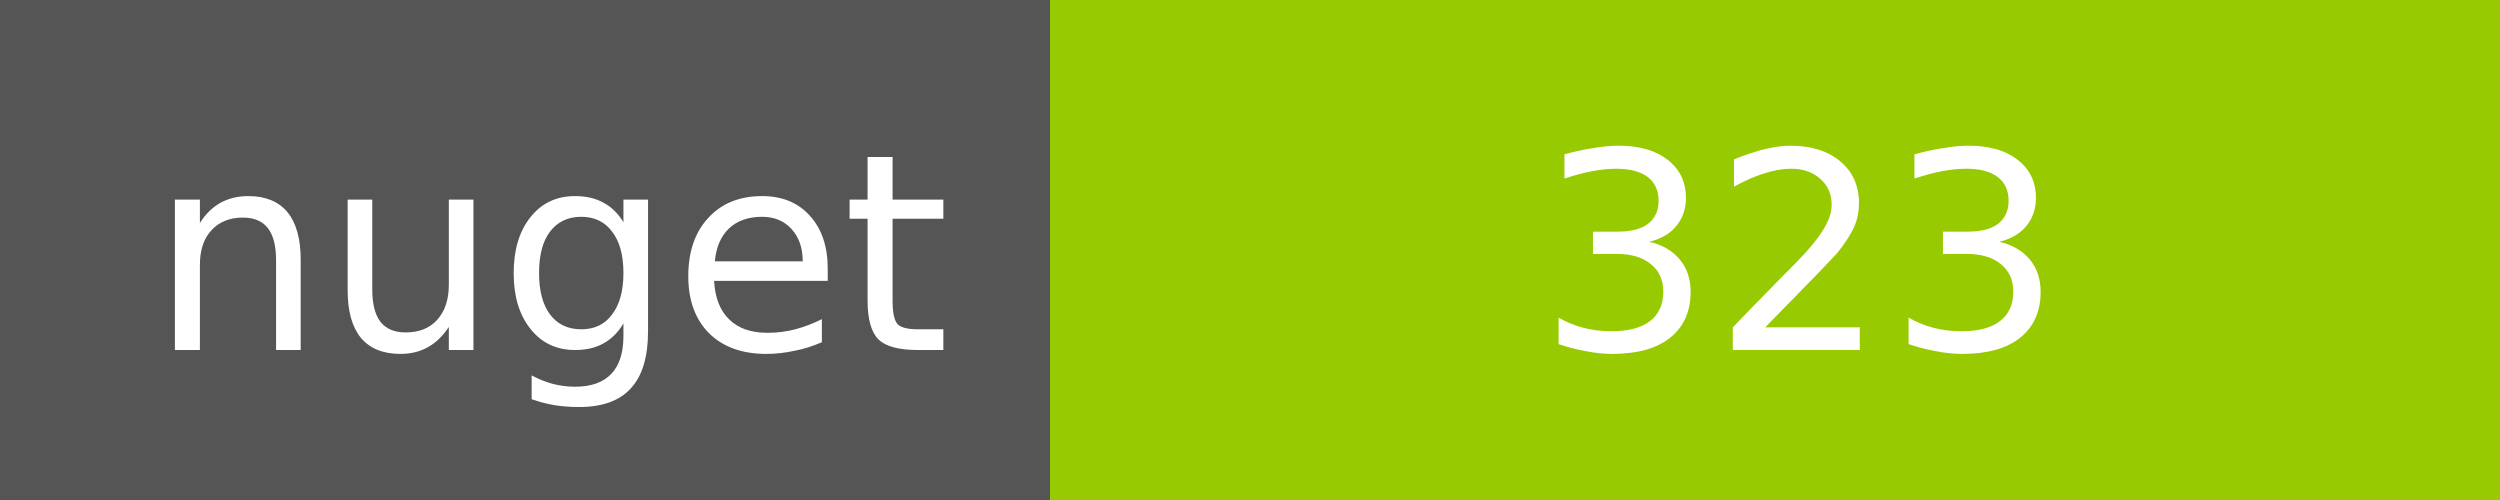
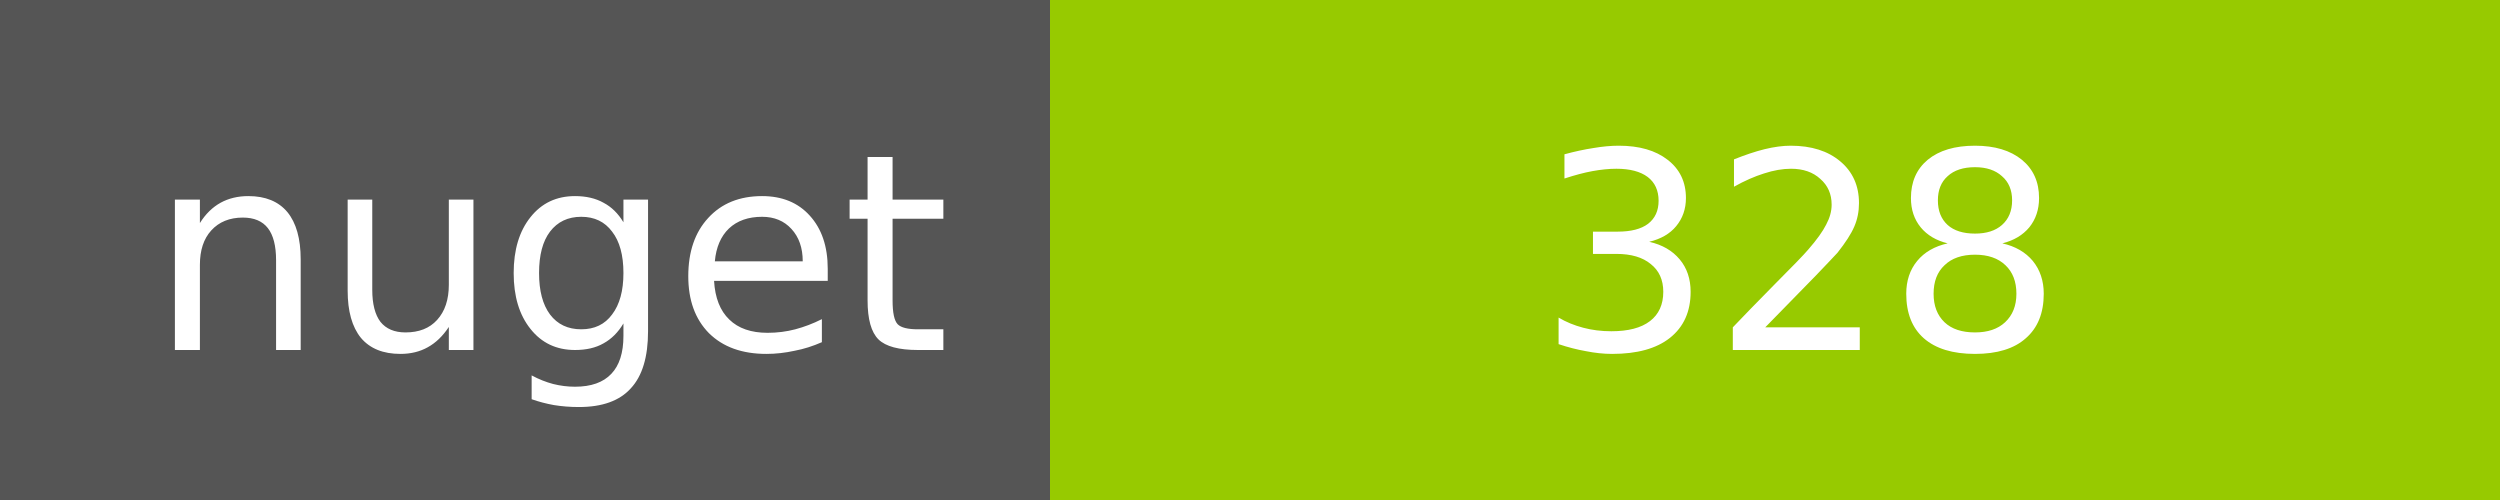
<svg xmlns="http://www.w3.org/2000/svg" width="100" height="20">
  <g shape-rendering="crispEdges">
    <path fill="#555" d="M0 0h42v20H0z" />
    <path fill="#97CA00" d="M42 0h58v20H42z" />
  </g>
  <g fill="#fff" text-anchor="middle" font-family="DejaVu Sans,Verdana,Geneva,sans-serif" font-size="11">
    <text x="22" y="14">nuget</text>
-     <text x="72" y="14">323</text>
+     <text x="72" y="14">328</text>
  </g>
</svg>
